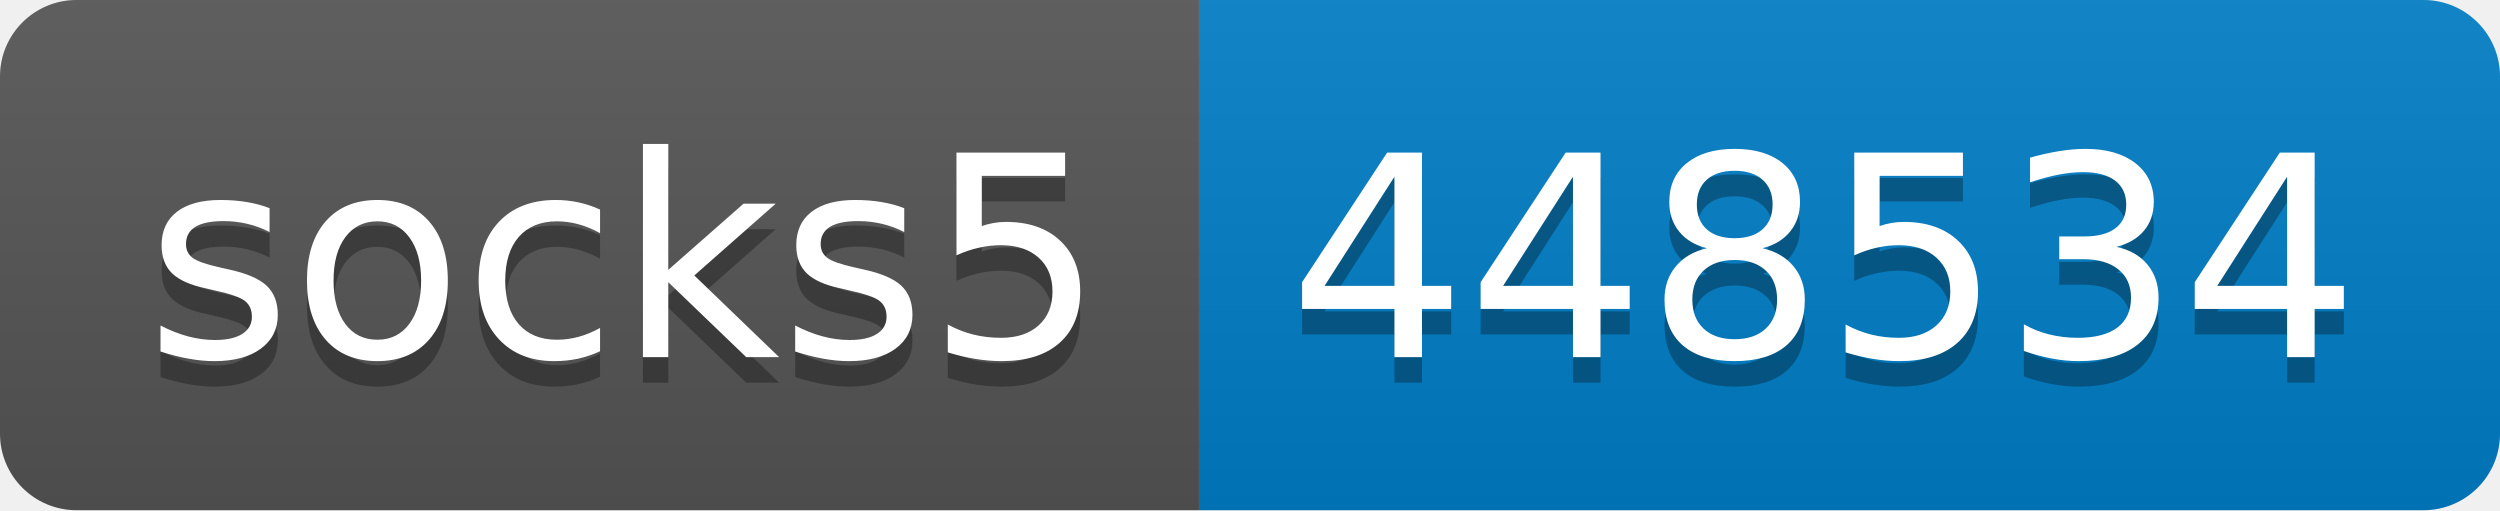
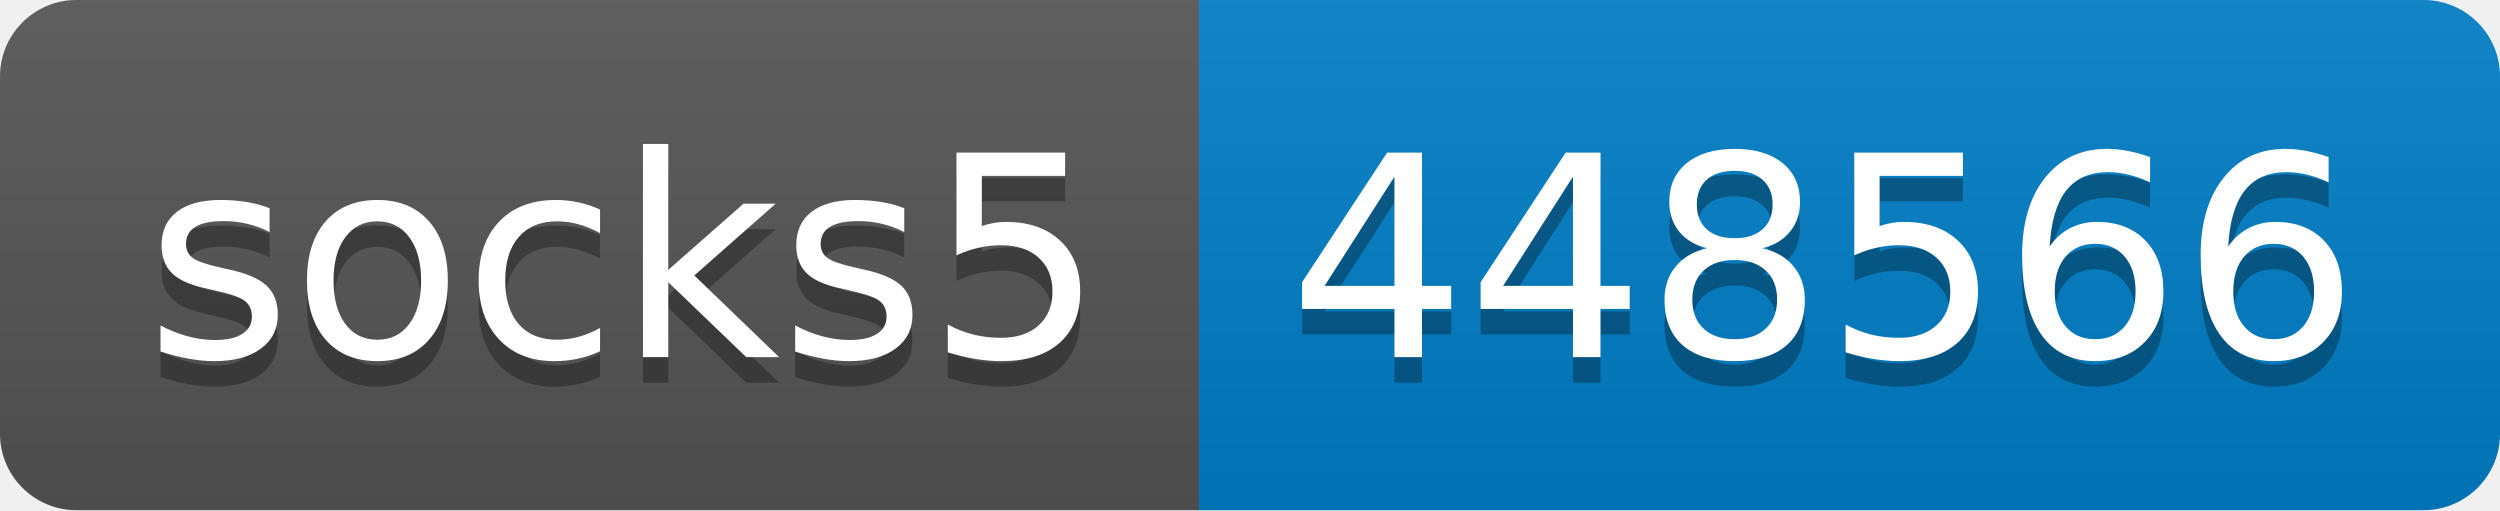
- <svg xmlns="http://www.w3.org/2000/svg" width="98" height="20" role="img" aria-label="socks5: 448534">
+ <svg xmlns="http://www.w3.org/2000/svg" width="98" height="20" role="img" aria-label="socks5: 448566">
  <linearGradient id="s" x2="0" y2="100%">
    <stop offset="0" stop-color="#bbb" stop-opacity=".1" />
    <stop offset="1" stop-opacity=".1" />
  </linearGradient>
  <clipPath id="r">
    <rect width="98" height="20" rx="3" fill="#fff" />
  </clipPath>
  <g clip-path="url(#r)">
    <rect width="47" height="20" fill="#555" />
    <rect x="47" width="51" height="20" fill="#007ec6" />
    <rect width="98" height="20" fill="url(#s)" />
  </g>
  <g fill="#fff" text-anchor="middle" font-family="Verdana,Geneva,DejaVu Sans,sans-serif" text-rendering="geometricPrecision" font-size="110">
    <text aria-hidden="true" x="245" y="150" fill="#010101" fill-opacity=".3" transform="scale(.1)" textLength="370">socks5</text>
    <text x="245" y="140" transform="scale(.1)" fill="#fff" textLength="370">socks5</text>
-     <text aria-hidden="true" x="715" y="150" fill="#010101" fill-opacity=".3" transform="scale(.1)" textLength="410">448534</text>
-     <text x="715" y="140" transform="scale(.1)" fill="#fff" textLength="410">448534</text>
+     <text aria-hidden="true" x="715" y="150" fill="#010101" fill-opacity=".3" transform="scale(.1)" textLength="410">448566</text>
+     <text x="715" y="140" transform="scale(.1)" fill="#fff" textLength="410">448566</text>
  </g>
</svg>
